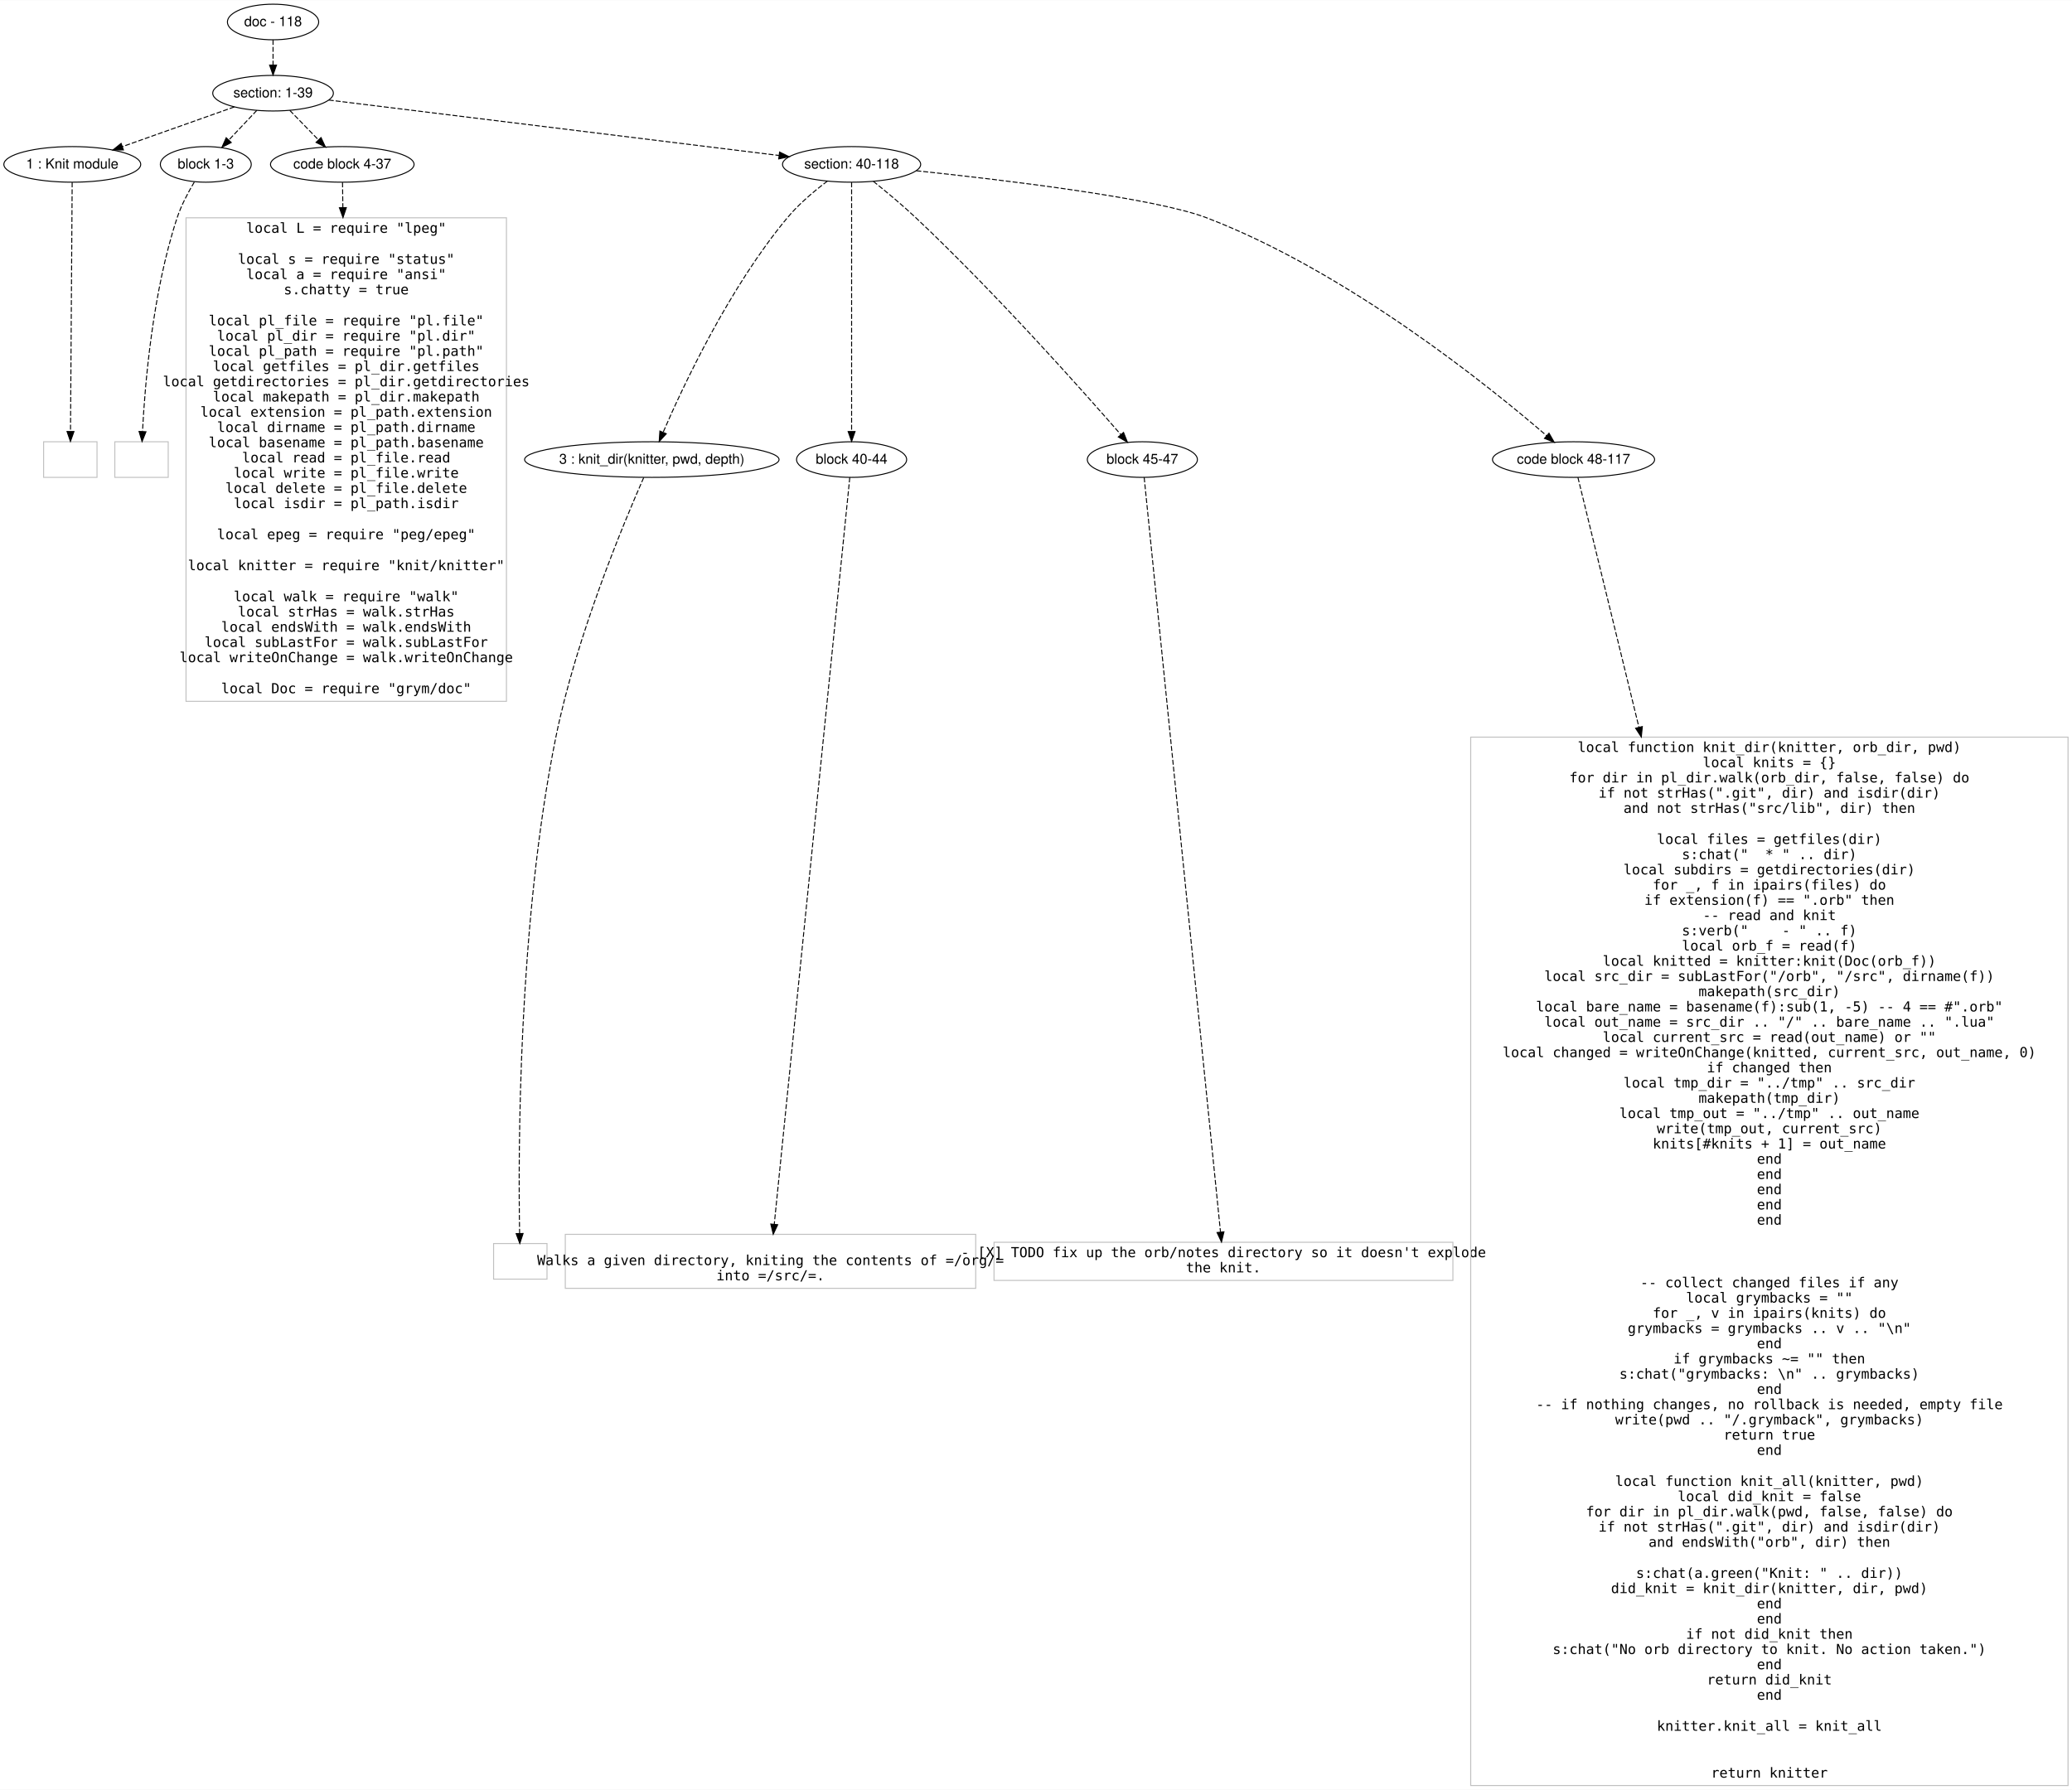
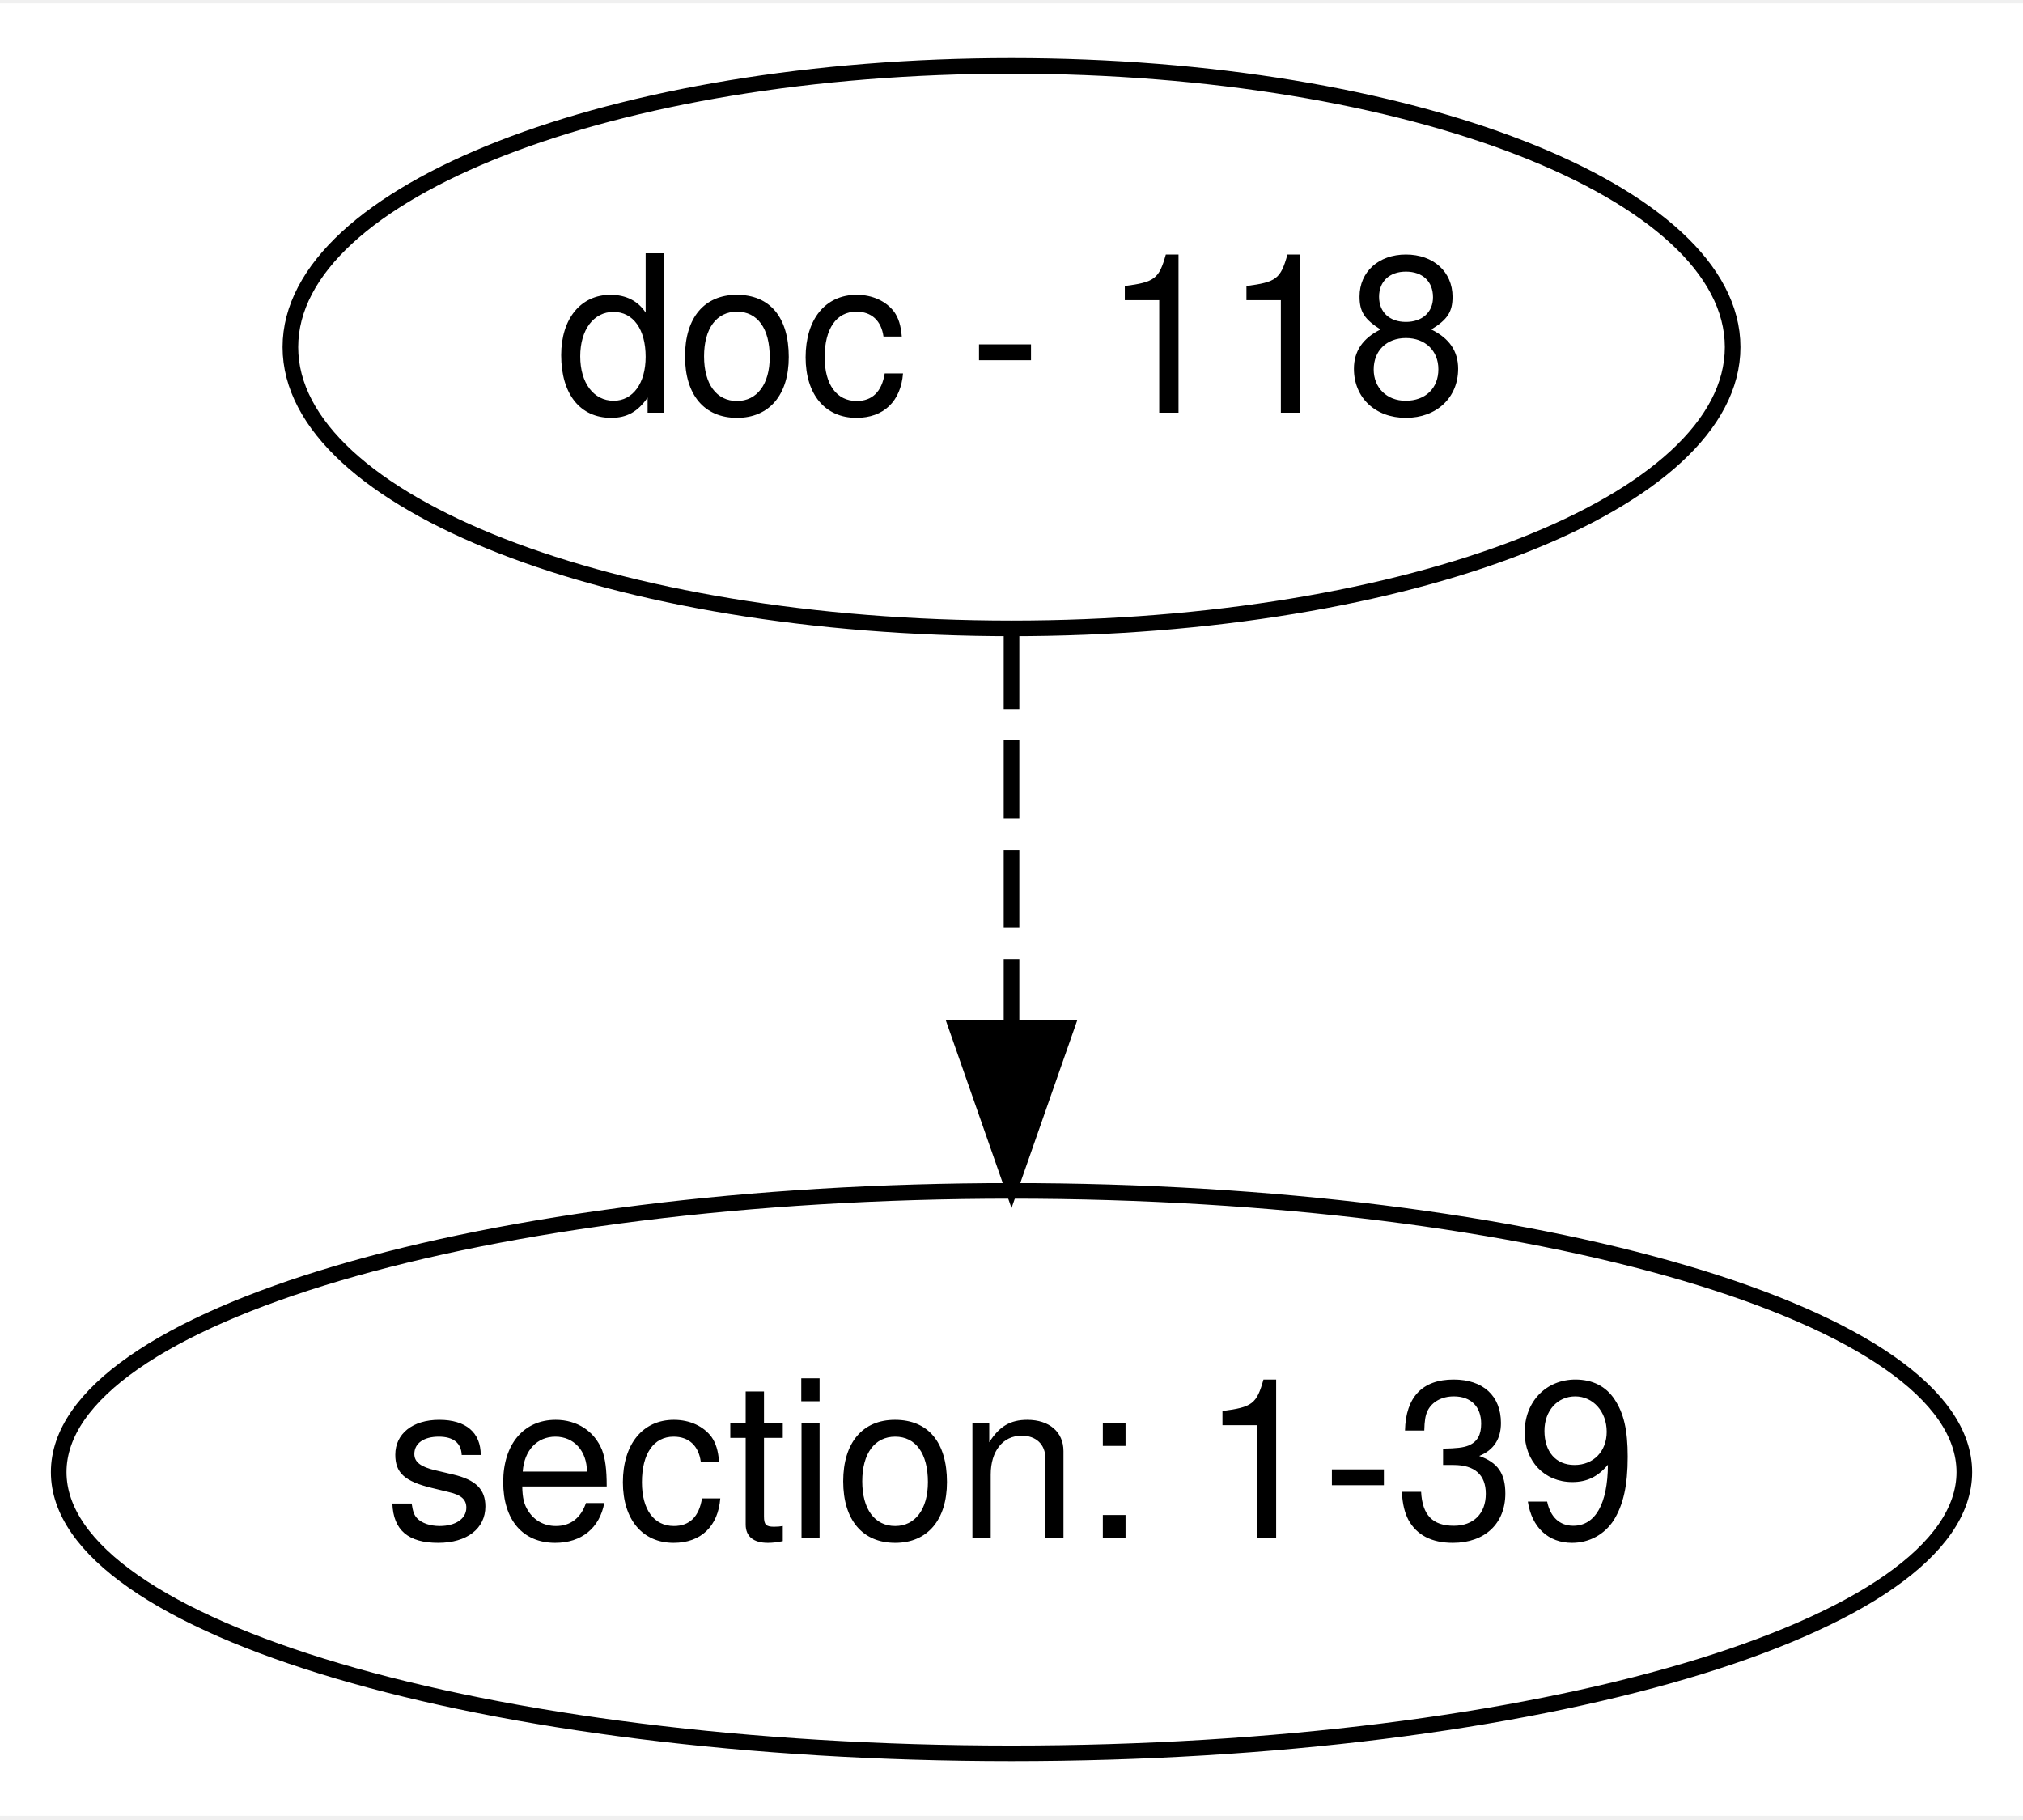
- <svg xmlns="http://www.w3.org/2000/svg" width="2095pt" height="1810pt" viewBox="0.00 0.00 2095.10 1809.60">
-   <g id="graph0" class="graph" transform="scale(1 1) rotate(0) translate(4 1805.603)">
-     <polygon fill="#ffffff" stroke="transparent" points="-4,4 -4,-1805.603 2091.096,-1805.603 2091.096,4 -4,4" />
+ <svg xmlns="http://www.w3.org/2000/svg" width="129pt" height="116pt" viewBox="0.00 0.00 129.48 116.00">
+   <g id="graph0" class="graph" transform="scale(1 1) rotate(0) translate(4 112)">
+     <polygon fill="#ffffff" stroke="transparent" points="-4,4 -4,-112 125.482,-112 125.482,4 -4,4" />
    <g id="node1" class="node">
-       <ellipse fill="none" stroke="#000000" cx="272.096" cy="-1783.603" rx="46.155" ry="18" />
-       <text text-anchor="middle" x="272.096" y="-1779.403" font-family="Helvetica,sans-Serif" font-size="14.00" fill="#000000">doc - 118</text>
+       <ellipse fill="none" stroke="#000000" cx="60.741" cy="-90" rx="46.155" ry="18" />
+       <text text-anchor="middle" x="60.741" y="-85.8" font-family="Helvetica,sans-Serif" font-size="14.00" fill="#000000">doc - 118</text>
    </g>
    <g id="node2" class="node">
-       <ellipse fill="none" stroke="#000000" cx="272.096" cy="-1711.603" rx="60.983" ry="18" />
-       <text text-anchor="middle" x="272.096" y="-1707.403" font-family="Helvetica,sans-Serif" font-size="14.00" fill="#000000">section: 1-39</text>
+       <ellipse fill="none" stroke="#000000" cx="60.741" cy="-18" rx="60.983" ry="18" />
+       <text text-anchor="middle" x="60.741" y="-13.8" font-family="Helvetica,sans-Serif" font-size="14.00" fill="#000000">section: 1-39</text>
    </g>
    <g id="edge1" class="edge">
-       <path fill="none" stroke="#000000" stroke-dasharray="5,2" d="M272.096,-1765.434C272.096,-1757.734 272.096,-1748.577 272.096,-1740.019" />
-       <polygon fill="#000000" stroke="#000000" points="275.596,-1740.016 272.096,-1730.016 268.596,-1740.016 275.596,-1740.016" />
-     </g>
-     <g id="node3" class="node">
-       <ellipse fill="none" stroke="#000000" cx="69.096" cy="-1639.603" rx="69.193" ry="18" />
-       <text text-anchor="middle" x="69.096" y="-1635.403" font-family="Helvetica,sans-Serif" font-size="14.00" fill="#000000">1 : Knit module</text>
-     </g>
-     <g id="edge2" class="edge">
-       <path fill="none" stroke="#000000" stroke-dasharray="5,2" d="M232.956,-1697.72C200.73,-1686.291 154.812,-1670.004 119.779,-1657.579" />
-       <polygon fill="#000000" stroke="#000000" points="120.802,-1654.228 110.207,-1654.184 118.462,-1660.825 120.802,-1654.228" />
-     </g>
-     <g id="node4" class="node">
-       <ellipse fill="none" stroke="#000000" cx="204.096" cy="-1639.603" rx="45.98" ry="18" />
-       <text text-anchor="middle" x="204.096" y="-1635.403" font-family="Helvetica,sans-Serif" font-size="14.00" fill="#000000">block 1-3</text>
-     </g>
-     <g id="edge3" class="edge">
-       <path fill="none" stroke="#000000" stroke-dasharray="5,2" d="M255.636,-1694.173C247.199,-1685.241 236.78,-1674.208 227.521,-1664.406" />
-       <polygon fill="#000000" stroke="#000000" points="229.816,-1661.738 220.406,-1656.871 224.727,-1666.545 229.816,-1661.738" />
-     </g>
-     <g id="node5" class="node">
-       <ellipse fill="none" stroke="#000000" cx="342.096" cy="-1639.603" rx="72.584" ry="18" />
-       <text text-anchor="middle" x="342.096" y="-1635.403" font-family="Helvetica,sans-Serif" font-size="14.00" fill="#000000">code block 4-37</text>
-     </g>
-     <g id="edge4" class="edge">
-       <path fill="none" stroke="#000000" stroke-dasharray="5,2" d="M289.041,-1694.173C297.747,-1685.219 308.505,-1674.154 318.053,-1664.333" />
-       <polygon fill="#000000" stroke="#000000" points="320.603,-1666.731 325.065,-1657.121 315.584,-1661.851 320.603,-1666.731" />
-     </g>
-     <g id="node6" class="node">
-       <ellipse fill="none" stroke="#000000" cx="857.096" cy="-1639.603" rx="69.851" ry="18" />
-       <text text-anchor="middle" x="857.096" y="-1635.403" font-family="Helvetica,sans-Serif" font-size="14.00" fill="#000000">section: 40-118</text>
-     </g>
-     <g id="edge5" class="edge">
-       <path fill="none" stroke="#000000" stroke-dasharray="5,2" d="M328.454,-1704.666C434.885,-1691.567 665.365,-1663.2 783.712,-1648.634" />
-       <polygon fill="#000000" stroke="#000000" points="784.271,-1652.092 793.769,-1647.397 783.416,-1645.145 784.271,-1652.092" />
-     </g>
-     <g id="node7" class="node">
-       <polygon fill="none" stroke="#c0c0c0" points="94.096,-1359.102 40.096,-1359.102 40.096,-1323.102 94.096,-1323.102 94.096,-1359.102" />
-     </g>
-     <g id="edge6" class="edge">
-       <path fill="none" stroke="#000000" stroke-dasharray="5,2" d="M68.974,-1621.379C68.637,-1571.108 67.693,-1430.185 67.287,-1369.493" />
-       <polygon fill="#000000" stroke="#000000" points="70.786,-1369.443 67.219,-1359.466 63.787,-1369.489 70.786,-1369.443" />
-     </g>
-     <g id="node8" class="node">
-       <polygon fill="none" stroke="#c0c0c0" points="166.096,-1359.102 112.096,-1359.102 112.096,-1323.102 166.096,-1323.102 166.096,-1359.102" />
-       <text text-anchor="middle" x="139.096" y="-1337.602" font-family="Inconsolata" font-size="14.00" fill="#000000"> </text>
-     </g>
-     <g id="edge7" class="edge">
-       <path fill="none" stroke="#000000" stroke-dasharray="5,2" d="M192.515,-1621.818C186.399,-1611.612 179.308,-1598.332 175.096,-1585.603 150.143,-1510.181 142.453,-1415.957 140.108,-1369.584" />
-       <polygon fill="#000000" stroke="#000000" points="143.595,-1369.217 139.641,-1359.388 136.603,-1369.537 143.595,-1369.217" />
-     </g>
-     <g id="node9" class="node">
-       <polygon fill="none" stroke="#c0c0c0" points="508.096,-1585.603 184.096,-1585.603 184.096,-1096.601 508.096,-1096.601 508.096,-1585.603" />
-       <text text-anchor="middle" x="346.096" y="-1570.403" font-family="Inconsolata" font-size="14.00" fill="#000000">local L = require "lpeg"</text>
-       <text text-anchor="middle" x="346.096" y="-1539.003" font-family="Inconsolata" font-size="14.00" fill="#000000">local s = require "status"</text>
-       <text text-anchor="middle" x="346.096" y="-1523.603" font-family="Inconsolata" font-size="14.00" fill="#000000">local a = require "ansi"</text>
-       <text text-anchor="middle" x="346.096" y="-1508.203" font-family="Inconsolata" font-size="14.00" fill="#000000">s.chatty = true</text>
-       <text text-anchor="middle" x="346.096" y="-1476.803" font-family="Inconsolata" font-size="14.00" fill="#000000">local pl_file = require "pl.file"</text>
-       <text text-anchor="middle" x="346.096" y="-1461.402" font-family="Inconsolata" font-size="14.00" fill="#000000">local pl_dir = require "pl.dir"</text>
-       <text text-anchor="middle" x="346.096" y="-1446.002" font-family="Inconsolata" font-size="14.00" fill="#000000">local pl_path = require "pl.path"</text>
-       <text text-anchor="middle" x="346.096" y="-1430.602" font-family="Inconsolata" font-size="14.00" fill="#000000">local getfiles = pl_dir.getfiles</text>
-       <text text-anchor="middle" x="346.096" y="-1415.202" font-family="Inconsolata" font-size="14.00" fill="#000000">local getdirectories = pl_dir.getdirectories</text>
-       <text text-anchor="middle" x="346.096" y="-1399.802" font-family="Inconsolata" font-size="14.00" fill="#000000">local makepath = pl_dir.makepath</text>
-       <text text-anchor="middle" x="346.096" y="-1384.402" font-family="Inconsolata" font-size="14.00" fill="#000000">local extension = pl_path.extension</text>
-       <text text-anchor="middle" x="346.096" y="-1369.002" font-family="Inconsolata" font-size="14.00" fill="#000000">local dirname = pl_path.dirname</text>
-       <text text-anchor="middle" x="346.096" y="-1353.602" font-family="Inconsolata" font-size="14.00" fill="#000000">local basename = pl_path.basename</text>
-       <text text-anchor="middle" x="346.096" y="-1338.202" font-family="Inconsolata" font-size="14.00" fill="#000000">local read = pl_file.read</text>
-       <text text-anchor="middle" x="346.096" y="-1322.802" font-family="Inconsolata" font-size="14.00" fill="#000000">local write = pl_file.write</text>
-       <text text-anchor="middle" x="346.096" y="-1307.402" font-family="Inconsolata" font-size="14.00" fill="#000000">local delete = pl_file.delete</text>
-       <text text-anchor="middle" x="346.096" y="-1292.002" font-family="Inconsolata" font-size="14.00" fill="#000000">local isdir = pl_path.isdir</text>
-       <text text-anchor="middle" x="346.096" y="-1260.602" font-family="Inconsolata" font-size="14.00" fill="#000000">local epeg = require "peg/epeg"</text>
-       <text text-anchor="middle" x="346.096" y="-1229.202" font-family="Inconsolata" font-size="14.00" fill="#000000">local knitter = require "knit/knitter"</text>
-       <text text-anchor="middle" x="346.096" y="-1197.802" font-family="Inconsolata" font-size="14.00" fill="#000000">local walk = require "walk"</text>
-       <text text-anchor="middle" x="346.096" y="-1182.402" font-family="Inconsolata" font-size="14.00" fill="#000000">local strHas = walk.strHas</text>
-       <text text-anchor="middle" x="346.096" y="-1167.002" font-family="Inconsolata" font-size="14.00" fill="#000000">local endsWith = walk.endsWith</text>
-       <text text-anchor="middle" x="346.096" y="-1151.602" font-family="Inconsolata" font-size="14.00" fill="#000000">local subLastFor = walk.subLastFor</text>
-       <text text-anchor="middle" x="346.096" y="-1136.202" font-family="Inconsolata" font-size="14.00" fill="#000000">local writeOnChange = walk.writeOnChange</text>
-       <text text-anchor="middle" x="346.096" y="-1104.802" font-family="Inconsolata" font-size="14.00" fill="#000000">local Doc = require "grym/doc"</text>
-     </g>
-     <g id="edge8" class="edge">
-       <path fill="none" stroke="#000000" stroke-dasharray="5,2" d="M342.341,-1621.379C342.433,-1614.497 342.548,-1605.915 342.68,-1596.072" />
-       <polygon fill="#000000" stroke="#000000" points="346.183,-1595.871 342.817,-1585.825 339.183,-1595.777 346.183,-1595.871" />
-     </g>
-     <g id="node10" class="node">
-       <ellipse fill="none" stroke="#000000" cx="655.096" cy="-1341.102" rx="128.648" ry="18" />
-       <text text-anchor="middle" x="655.096" y="-1336.902" font-family="Helvetica,sans-Serif" font-size="14.00" fill="#000000">3 : knit_dir(knitter, pwd, depth)</text>
-     </g>
-     <g id="edge9" class="edge">
-       <path fill="none" stroke="#000000" stroke-dasharray="5,2" d="M832.67,-1622.726C819.6,-1612.903 803.828,-1599.698 792.096,-1585.603 733.539,-1515.25 687.063,-1416.265 666.534,-1368.718" />
-       <polygon fill="#000000" stroke="#000000" points="669.694,-1367.207 662.552,-1359.382 663.256,-1369.954 669.694,-1367.207" />
-     </g>
-     <g id="node11" class="node">
-       <ellipse fill="none" stroke="#000000" cx="857.096" cy="-1341.102" rx="55.654" ry="18" />
-       <text text-anchor="middle" x="857.096" y="-1336.902" font-family="Helvetica,sans-Serif" font-size="14.00" fill="#000000">block 40-44</text>
-     </g>
-     <g id="edge10" class="edge">
-       <path fill="none" stroke="#000000" stroke-dasharray="5,2" d="M857.096,-1621.379C857.096,-1571.108 857.096,-1430.185 857.096,-1369.493" />
-       <polygon fill="#000000" stroke="#000000" points="860.596,-1369.466 857.096,-1359.466 853.596,-1369.466 860.596,-1369.466" />
-     </g>
-     <g id="node12" class="node">
-       <ellipse fill="none" stroke="#000000" cx="1151.096" cy="-1341.102" rx="55.654" ry="18" />
-       <text text-anchor="middle" x="1151.096" y="-1336.902" font-family="Helvetica,sans-Serif" font-size="14.00" fill="#000000">block 45-47</text>
-     </g>
-     <g id="edge11" class="edge">
-       <path fill="none" stroke="#000000" stroke-dasharray="5,2" d="M879.046,-1622.502C891.925,-1612.192 908.322,-1598.581 922.096,-1585.603 1002.558,-1509.788 1089.788,-1411.758 1129.373,-1366.303" />
-       <polygon fill="#000000" stroke="#000000" points="1132.061,-1368.546 1135.976,-1358.701 1126.776,-1363.956 1132.061,-1368.546" />
-     </g>
-     <g id="node13" class="node">
-       <ellipse fill="none" stroke="#000000" cx="1587.096" cy="-1341.102" rx="81.954" ry="18" />
-       <text text-anchor="middle" x="1587.096" y="-1336.902" font-family="Helvetica,sans-Serif" font-size="14.00" fill="#000000">code block 48-117</text>
-     </g>
-     <g id="edge12" class="edge">
-       <path fill="none" stroke="#000000" stroke-dasharray="5,2" d="M922.555,-1633.17C1011.046,-1623.891 1163.791,-1605.65 1216.096,-1585.603 1358.157,-1531.156 1501.526,-1415.484 1559.872,-1365.239" />
-       <polygon fill="#000000" stroke="#000000" points="1562.269,-1367.793 1567.531,-1358.597 1557.683,-1362.504 1562.269,-1367.793" />
-     </g>
-     <g id="node14" class="node">
-       <polygon fill="none" stroke="#c0c0c0" points="549.096,-548.301 495.096,-548.301 495.096,-512.301 549.096,-512.301 549.096,-548.301" />
-     </g>
-     <g id="edge13" class="edge">
-       <path fill="none" stroke="#000000" stroke-dasharray="5,2" d="M646.879,-1322.868C627.47,-1278.852 578.863,-1162.858 558.096,-1060.602 519.771,-871.884 520.007,-638.452 521.403,-558.611" />
-       <polygon fill="#000000" stroke="#000000" points="524.907,-558.451 521.604,-548.385 517.909,-558.314 524.907,-558.451" />
-     </g>
-     <g id="node15" class="node">
-       <polygon fill="none" stroke="#c0c0c0" points="982.596,-557.601 567.596,-557.601 567.596,-503 982.596,-503 982.596,-557.601" />
-       <text text-anchor="middle" x="775.096" y="-526.501" font-family="Inconsolata" font-size="14.00" fill="#000000"> Walks a given directory, kniting the contents of =/org/=</text>
-       <text text-anchor="middle" x="775.096" y="-511.101" font-family="Inconsolata" font-size="14.00" fill="#000000"> into =/src/=. </text>
-     </g>
-     <g id="edge14" class="edge">
-       <path fill="none" stroke="#000000" stroke-dasharray="5,2" d="M855.269,-1323.031C844.894,-1220.452 793.367,-710.956 778.887,-567.782" />
-       <polygon fill="#000000" stroke="#000000" points="782.359,-567.33 777.871,-557.733 775.395,-568.035 782.359,-567.33" />
-     </g>
-     <g id="node16" class="node">
-       <polygon fill="none" stroke="#c0c0c0" points="1465.096,-549.601 1001.096,-549.601 1001.096,-511 1465.096,-511 1465.096,-549.601" />
-       <text text-anchor="middle" x="1233.096" y="-534.501" font-family="Inconsolata" font-size="14.00" fill="#000000"> - [X] TODO fix up the orb/notes directory so it doesn't explode</text>
-       <text text-anchor="middle" x="1233.096" y="-519.101" font-family="Inconsolata" font-size="14.00" fill="#000000">       the knit.</text>
-     </g>
-     <g id="edge15" class="edge">
-       <path fill="none" stroke="#000000" stroke-dasharray="5,2" d="M1152.924,-1323.031C1163.497,-1218.487 1216.815,-691.29 1230.096,-559.964" />
-       <polygon fill="#000000" stroke="#000000" points="1233.596,-560.146 1231.12,-549.845 1226.631,-559.442 1233.596,-560.146" />
-     </g>
-     <g id="node17" class="node">
-       <polygon fill="none" stroke="#c0c0c0" points="2087.096,-1060.403 1483.096,-1060.403 1483.096,-.199 2087.096,-.199 2087.096,-1060.403" />
-       <text text-anchor="middle" x="1785.096" y="-1045.402" font-family="Inconsolata" font-size="14.00" fill="#000000">local function knit_dir(knitter, orb_dir, pwd)</text>
-       <text text-anchor="middle" x="1785.096" y="-1030.002" font-family="Inconsolata" font-size="14.00" fill="#000000">    local knits = {}</text>
-       <text text-anchor="middle" x="1785.096" y="-1014.602" font-family="Inconsolata" font-size="14.00" fill="#000000">    for dir in pl_dir.walk(orb_dir, false, false) do</text>
-       <text text-anchor="middle" x="1785.096" y="-999.202" font-family="Inconsolata" font-size="14.00" fill="#000000">        if not strHas(".git", dir) and isdir(dir)</text>
-       <text text-anchor="middle" x="1785.096" y="-983.802" font-family="Inconsolata" font-size="14.00" fill="#000000">            and not strHas("src/lib", dir) then</text>
-       <text text-anchor="middle" x="1785.096" y="-952.402" font-family="Inconsolata" font-size="14.00" fill="#000000">            local files = getfiles(dir)</text>
-       <text text-anchor="middle" x="1785.096" y="-937.002" font-family="Inconsolata" font-size="14.00" fill="#000000">            s:chat("  * " .. dir)</text>
-       <text text-anchor="middle" x="1785.096" y="-921.602" font-family="Inconsolata" font-size="14.00" fill="#000000">            local subdirs = getdirectories(dir)</text>
-       <text text-anchor="middle" x="1785.096" y="-906.202" font-family="Inconsolata" font-size="14.00" fill="#000000">            for _, f in ipairs(files) do</text>
-       <text text-anchor="middle" x="1785.096" y="-890.802" font-family="Inconsolata" font-size="14.00" fill="#000000">                if extension(f) == ".orb" then</text>
-       <text text-anchor="middle" x="1785.096" y="-875.402" font-family="Inconsolata" font-size="14.00" fill="#000000">                    -- read and knit</text>
-       <text text-anchor="middle" x="1785.096" y="-860.001" font-family="Inconsolata" font-size="14.00" fill="#000000">                    s:verb("    - " .. f)</text>
-       <text text-anchor="middle" x="1785.096" y="-844.601" font-family="Inconsolata" font-size="14.00" fill="#000000">                    local orb_f = read(f)</text>
-       <text text-anchor="middle" x="1785.096" y="-829.201" font-family="Inconsolata" font-size="14.00" fill="#000000">                    local knitted = knitter:knit(Doc(orb_f))</text>
-       <text text-anchor="middle" x="1785.096" y="-813.801" font-family="Inconsolata" font-size="14.00" fill="#000000">                    local src_dir = subLastFor("/orb", "/src", dirname(f))</text>
-       <text text-anchor="middle" x="1785.096" y="-798.401" font-family="Inconsolata" font-size="14.00" fill="#000000">                    makepath(src_dir)</text>
-       <text text-anchor="middle" x="1785.096" y="-783.001" font-family="Inconsolata" font-size="14.00" fill="#000000">                    local bare_name = basename(f):sub(1, -5) -- 4 == #".orb"</text>
-       <text text-anchor="middle" x="1785.096" y="-767.601" font-family="Inconsolata" font-size="14.00" fill="#000000">                    local out_name = src_dir .. "/" .. bare_name .. ".lua"</text>
-       <text text-anchor="middle" x="1785.096" y="-752.201" font-family="Inconsolata" font-size="14.00" fill="#000000">                    local current_src = read(out_name) or ""</text>
-       <text text-anchor="middle" x="1785.096" y="-736.801" font-family="Inconsolata" font-size="14.00" fill="#000000">                    local changed = writeOnChange(knitted, current_src, out_name, 0)</text>
-       <text text-anchor="middle" x="1785.096" y="-721.401" font-family="Inconsolata" font-size="14.00" fill="#000000">                    if changed then</text>
-       <text text-anchor="middle" x="1785.096" y="-706.001" font-family="Inconsolata" font-size="14.00" fill="#000000">                        local tmp_dir = "../tmp" .. src_dir</text>
-       <text text-anchor="middle" x="1785.096" y="-690.601" font-family="Inconsolata" font-size="14.00" fill="#000000">                        makepath(tmp_dir)</text>
-       <text text-anchor="middle" x="1785.096" y="-675.201" font-family="Inconsolata" font-size="14.00" fill="#000000">                        local tmp_out = "../tmp" .. out_name</text>
-       <text text-anchor="middle" x="1785.096" y="-659.801" font-family="Inconsolata" font-size="14.00" fill="#000000">                        write(tmp_out, current_src)</text>
-       <text text-anchor="middle" x="1785.096" y="-644.401" font-family="Inconsolata" font-size="14.00" fill="#000000">                        knits[#knits + 1] = out_name</text>
-       <text text-anchor="middle" x="1785.096" y="-629.001" font-family="Inconsolata" font-size="14.00" fill="#000000">                    end     </text>
-       <text text-anchor="middle" x="1785.096" y="-613.601" font-family="Inconsolata" font-size="14.00" fill="#000000">                end</text>
-       <text text-anchor="middle" x="1785.096" y="-598.201" font-family="Inconsolata" font-size="14.00" fill="#000000">            end</text>
-       <text text-anchor="middle" x="1785.096" y="-582.801" font-family="Inconsolata" font-size="14.00" fill="#000000">        end</text>
-       <text text-anchor="middle" x="1785.096" y="-567.401" font-family="Inconsolata" font-size="14.00" fill="#000000">    end</text>
-       <text text-anchor="middle" x="1785.096" y="-504.001" font-family="Inconsolata" font-size="14.00" fill="#000000">    -- collect changed files if any</text>
-       <text text-anchor="middle" x="1785.096" y="-488.601" font-family="Inconsolata" font-size="14.00" fill="#000000">    local grymbacks = ""</text>
-       <text text-anchor="middle" x="1785.096" y="-473.201" font-family="Inconsolata" font-size="14.00" fill="#000000">    for _, v in ipairs(knits) do</text>
-       <text text-anchor="middle" x="1785.096" y="-457.801" font-family="Inconsolata" font-size="14.00" fill="#000000">        grymbacks = grymbacks .. v .. "\n"</text>
-       <text text-anchor="middle" x="1785.096" y="-442.401" font-family="Inconsolata" font-size="14.00" fill="#000000">    end</text>
-       <text text-anchor="middle" x="1785.096" y="-427.001" font-family="Inconsolata" font-size="14.00" fill="#000000">    if grymbacks ~= "" then</text>
-       <text text-anchor="middle" x="1785.096" y="-411.601" font-family="Inconsolata" font-size="14.00" fill="#000000">        s:chat("grymbacks: \n" .. grymbacks)</text>
-       <text text-anchor="middle" x="1785.096" y="-396.201" font-family="Inconsolata" font-size="14.00" fill="#000000">    end</text>
-       <text text-anchor="middle" x="1785.096" y="-380.801" font-family="Inconsolata" font-size="14.00" fill="#000000">    -- if nothing changes, no rollback is needed, empty file</text>
-       <text text-anchor="middle" x="1785.096" y="-365.401" font-family="Inconsolata" font-size="14.00" fill="#000000">    write(pwd .. "/.grymback", grymbacks)</text>
-       <text text-anchor="middle" x="1785.096" y="-350.001" font-family="Inconsolata" font-size="14.00" fill="#000000">    return true</text>
-       <text text-anchor="middle" x="1785.096" y="-334.601" font-family="Inconsolata" font-size="14.00" fill="#000000">end</text>
-       <text text-anchor="middle" x="1785.096" y="-303.2" font-family="Inconsolata" font-size="14.00" fill="#000000">local function knit_all(knitter, pwd)</text>
-       <text text-anchor="middle" x="1785.096" y="-287.8" font-family="Inconsolata" font-size="14.00" fill="#000000">    local did_knit = false</text>
-       <text text-anchor="middle" x="1785.096" y="-272.4" font-family="Inconsolata" font-size="14.00" fill="#000000">    for dir in pl_dir.walk(pwd, false, false) do</text>
-       <text text-anchor="middle" x="1785.096" y="-257" font-family="Inconsolata" font-size="14.00" fill="#000000">        if not strHas(".git", dir) and isdir(dir) </text>
-       <text text-anchor="middle" x="1785.096" y="-241.6" font-family="Inconsolata" font-size="14.00" fill="#000000">            and endsWith("orb", dir) then</text>
-       <text text-anchor="middle" x="1785.096" y="-210.2" font-family="Inconsolata" font-size="14.00" fill="#000000">            s:chat(a.green("Knit: " .. dir))</text>
-       <text text-anchor="middle" x="1785.096" y="-194.8" font-family="Inconsolata" font-size="14.00" fill="#000000">            did_knit = knit_dir(knitter, dir, pwd)</text>
-       <text text-anchor="middle" x="1785.096" y="-179.4" font-family="Inconsolata" font-size="14.00" fill="#000000">        end</text>
-       <text text-anchor="middle" x="1785.096" y="-164" font-family="Inconsolata" font-size="14.00" fill="#000000">    end</text>
-       <text text-anchor="middle" x="1785.096" y="-148.6" font-family="Inconsolata" font-size="14.00" fill="#000000">    if not did_knit then</text>
-       <text text-anchor="middle" x="1785.096" y="-133.2" font-family="Inconsolata" font-size="14.00" fill="#000000">        s:chat("No orb directory to knit. No action taken.")</text>
-       <text text-anchor="middle" x="1785.096" y="-117.8" font-family="Inconsolata" font-size="14.00" fill="#000000">    end</text>
-       <text text-anchor="middle" x="1785.096" y="-102.4" font-family="Inconsolata" font-size="14.00" fill="#000000">    return did_knit</text>
-       <text text-anchor="middle" x="1785.096" y="-87" font-family="Inconsolata" font-size="14.00" fill="#000000">end</text>
-       <text text-anchor="middle" x="1785.096" y="-55.6" font-family="Inconsolata" font-size="14.00" fill="#000000">knitter.knit_all = knit_all</text>
-       <text text-anchor="middle" x="1785.096" y="-8.2" font-family="Inconsolata" font-size="14.00" fill="#000000">return knitter</text>
-     </g>
-     <g id="edge16" class="edge">
-       <path fill="none" stroke="#000000" stroke-dasharray="5,2" d="M1591.509,-1323.031C1601.083,-1283.827 1625.171,-1185.188 1653.233,-1070.277" />
-       <polygon fill="#000000" stroke="#000000" points="1656.636,-1071.093 1655.609,-1060.548 1649.836,-1069.432 1656.636,-1071.093" />
+       <path fill="none" stroke="#000000" stroke-dasharray="5,2" d="M60.741,-71.831C60.741,-64.131 60.741,-54.974 60.741,-46.417" />
+       <polygon fill="#000000" stroke="#000000" points="64.241,-46.413 60.741,-36.413 57.241,-46.413 64.241,-46.413" />
    </g>
  </g>
</svg>
